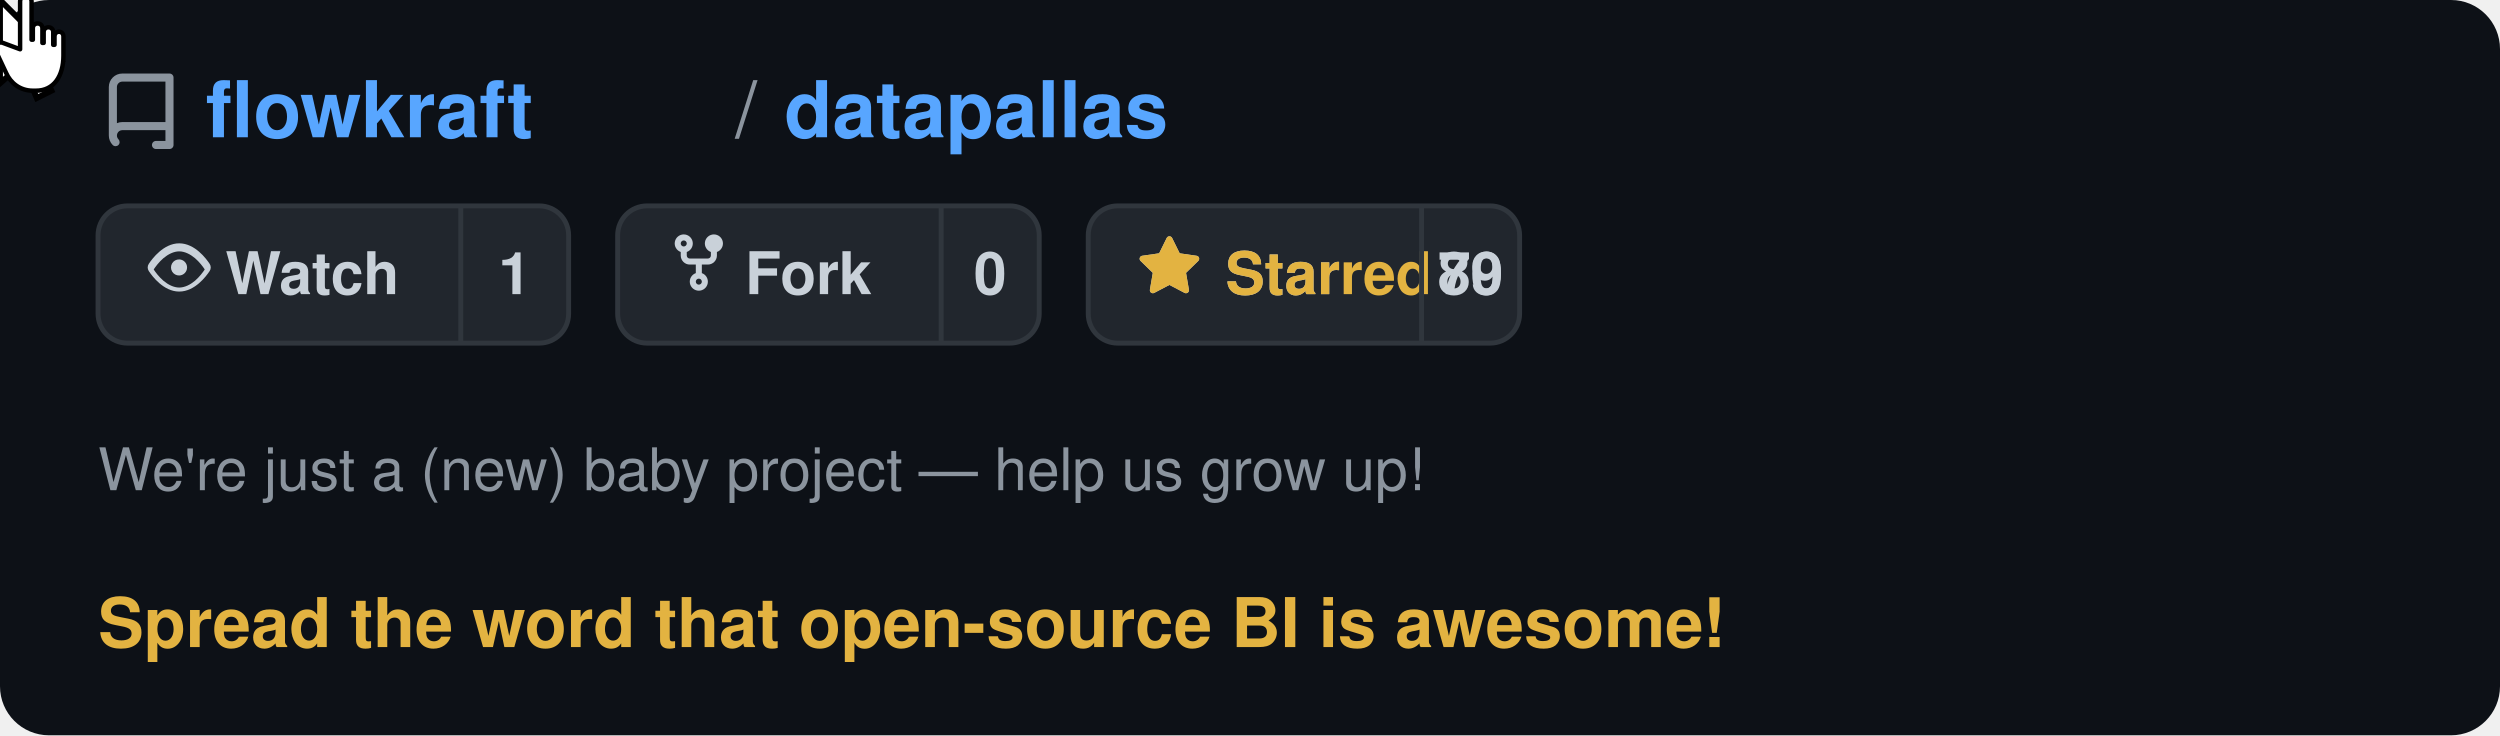
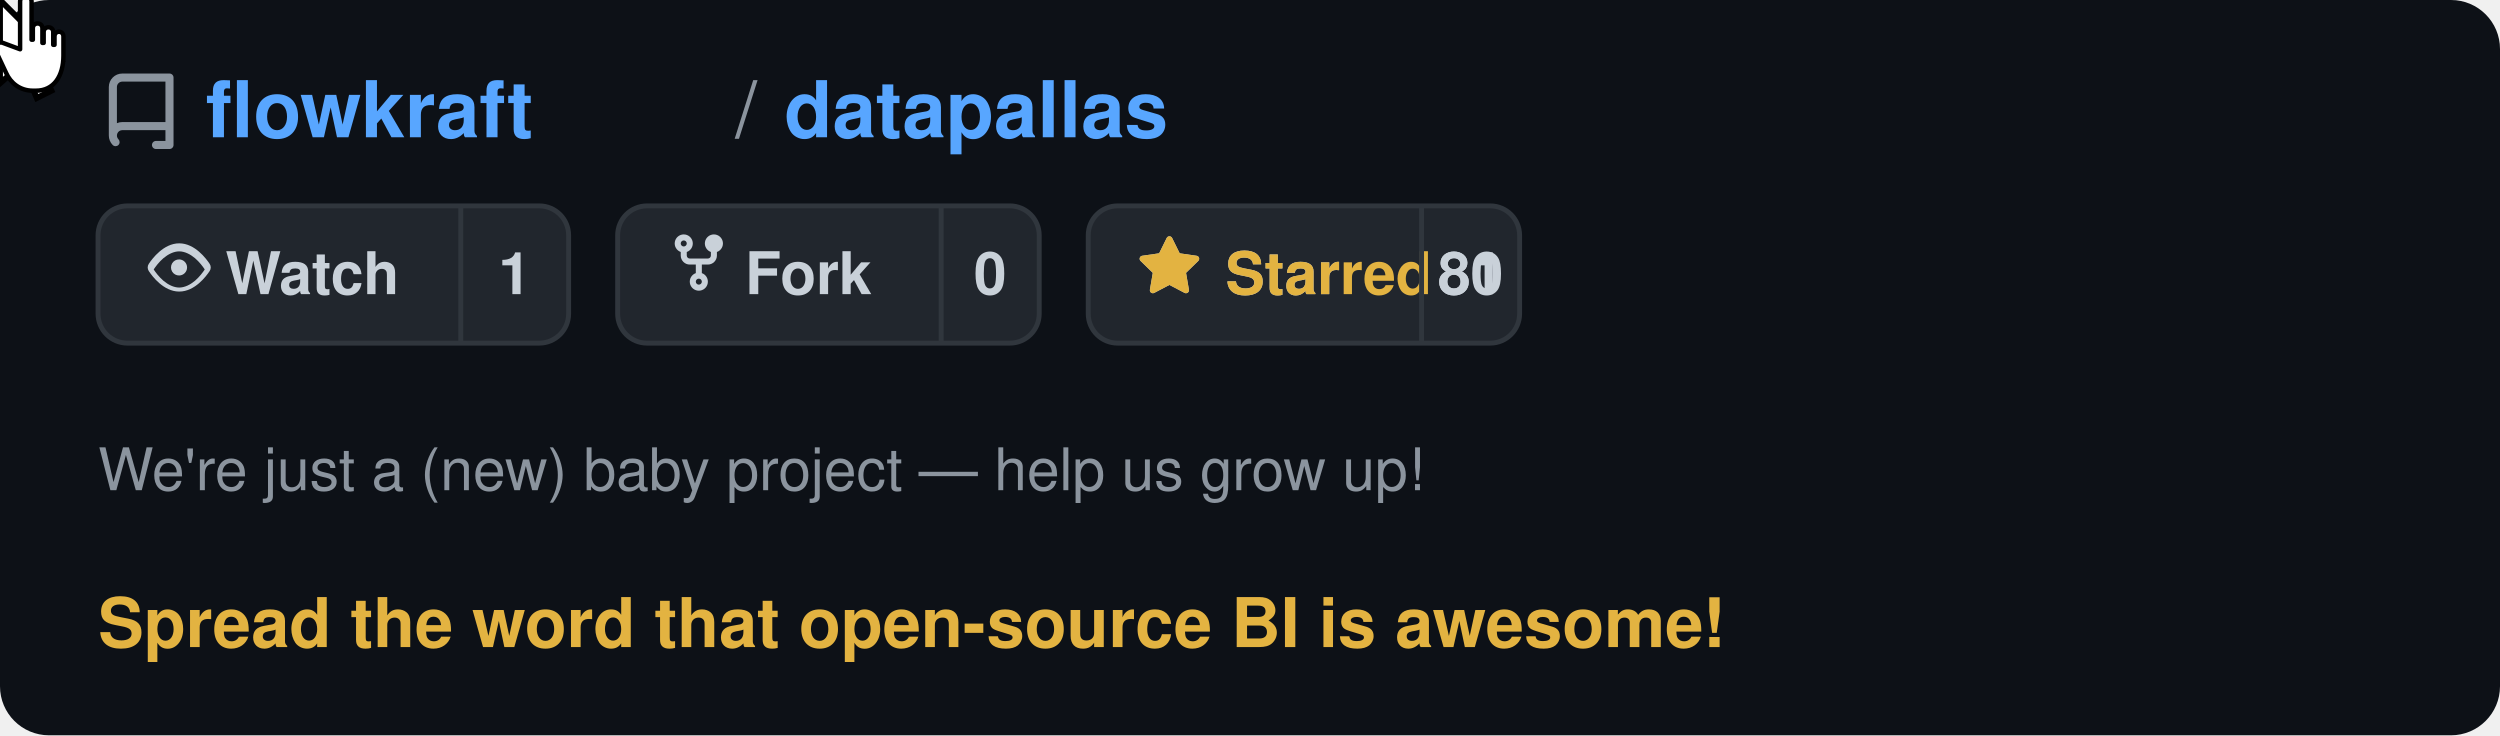
<svg xmlns="http://www.w3.org/2000/svg" viewBox="0 0 510 150" width="510" height="150" text-rendering="optimizeLegibility" shape-rendering="geometricPrecision">
  <defs>
    <style>
      @keyframes moveCursor {
        0%   { transform: translate(400px, 95px); }
        20%  { transform: translate(255px, 66px); }
        85%  { transform: translate(255px, 66px); }
        95%  { transform: translate(400px, 95px); }
        100% { transform: translate(400px, 95px); }
      }
      @keyframes showArrow {
        0%   { opacity: 1; }
        19%  { opacity: 1; }
        20%  { opacity: 0; }
        94%  { opacity: 0; }
        95%  { opacity: 1; }
        100% { opacity: 1; }
      }
      @keyframes showHand {
        0%   { opacity: 0; }
        19%  { opacity: 0; }
        20%  { opacity: 1; }
        85%  { opacity: 1; }
        86%  { opacity: 0; }
        100% { opacity: 0; }
      }
      @keyframes hideOnClick {
        0%   { opacity: 1; }
        34%  { opacity: 1; }
        35%  { opacity: 0; }
        90%  { opacity: 0; }
        91%  { opacity: 1; }
        100% { opacity: 1; }
      }
      @keyframes showOnClick {
        0%   { opacity: 0; }
        34%  { opacity: 0; }
        35%  { opacity: 1; }
        90%  { opacity: 1; }
        91%  { opacity: 0; }
        100% { opacity: 0; }
      }
      @keyframes btnBg {
        0%   { fill: #21262d; }
        34%  { fill: #21262d; }
        35%  { fill: #2d333b; }
        90%  { fill: #2d333b; }
        91%  { fill: #21262d; }
        100% { fill: #21262d; }
      }
      @keyframes btnBorder {
        0%   { stroke: #30363d; }
        34%  { stroke: #30363d; }
        35%  { stroke: #e3b341; }
        90%  { stroke: #e3b341; }
        91%  { stroke: #30363d; }
        100% { stroke: #30363d; }
      }
      .cursor-wrap  { animation: moveCursor 5s ease-in-out infinite; }
      .arrow        { animation: showArrow 5s ease-in-out infinite; }
      .hand         { animation: showHand 5s ease-in-out infinite; }
      .before-click { animation: hideOnClick 5s ease-in-out infinite; }
      .after-click  { animation: showOnClick 5s ease-in-out infinite; }
      .star-btn-bg  { animation: btnBg 5s ease-in-out infinite; }
      .star-btn-rect{ animation: btnBorder 5s ease-in-out infinite; }
    </style>
  </defs>
  <rect width="510" height="150" rx="10" fill="#0d1117" />
  <g transform="translate(20, 12)">
    <path d="M2 2.5A2.5 2.5 0 014.5 0h8.75a.75.75 0 01.75.75v12.5a.75.75 0 01-.75.75h-2.5a.75.75 0 110-1.5h1.75v-2h-8a1 1 0 00-.714 1.7.75.75 0 01-1.072 1.05A2.495 2.495 0 012 11.5v-9zm10.5-1h-8a1 1 0 00-1 1v6.708A2.486 2.486 0 014.5 9h8V1.5z" fill="#8b949e" transform="translate(0, 3) scale(1.1)" />
    <text x="22" y="16" font-family="-apple-system, BlinkMacSystemFont, 'Segoe UI', Helvetica, Arial, sans-serif" font-size="16" fill="#58a6ff" font-weight="600">flowkraft</text>
    <text x="130" y="16" font-family="-apple-system, BlinkMacSystemFont, 'Segoe UI', Helvetica, Arial, sans-serif" font-size="16" fill="#8b949e" font-weight="400">/</text>
    <text x="140" y="16" font-family="-apple-system, BlinkMacSystemFont, 'Segoe UI', Helvetica, Arial, sans-serif" font-size="16" fill="#58a6ff" font-weight="600">datapallas</text>
  </g>
  <g transform="translate(20, 42)">
    <rect width="96" height="28" rx="6" fill="#21262d" stroke="#30363d" stroke-width="1" />
    <g transform="translate(10, 6)">
      <path d="M8 2c1.981 0 3.671.992 4.933 2.078 1.27 1.091 2.187 2.345 2.637 3.023a1.62 1.62 0 010 1.798c-.45.678-1.367 1.932-2.637 3.023C11.67 13.008 9.981 14 8 14c-1.981 0-3.671-.992-4.933-2.078C1.797 10.831.88 9.577.43 8.899a1.62 1.62 0 010-1.798c.45-.678 1.367-1.932 2.637-3.023C4.33 2.992 6.019 2 8 2zM1.679 8.451a.12.12 0 000 .098c.42.63 1.258 1.783 2.399 2.763C5.254 12.3 6.655 13 8 13s2.746-.7 3.922-1.688c1.14-.98 1.979-2.133 2.399-2.763a.12.12 0 000-.098c-.42-.63-1.258-1.783-2.399-2.763C10.746 4.7 9.345 4 8 4s-2.746.7-3.922 1.688c-1.14.98-1.979 2.133-2.399 2.763zM8 10a2 2 0 11-.001-3.999A2 2 0 018 10z" fill="#c9d1d9" transform="scale(0.82)" />
    </g>
    <text x="26" y="18" font-family="-apple-system, BlinkMacSystemFont, 'Segoe UI', Helvetica, Arial, sans-serif" font-size="12" fill="#c9d1d9" font-weight="600">Watch</text>
    <line x1="74" y1="0" x2="74" y2="28" stroke="#30363d" stroke-width="1" />
    <text x="85" y="18" font-family="-apple-system, BlinkMacSystemFont, 'Segoe UI', Helvetica, Arial, sans-serif" font-size="12" fill="#c9d1d9" font-weight="600" text-anchor="middle">1</text>
  </g>
  <g transform="translate(126, 42)">
    <rect width="86" height="28" rx="6" fill="#21262d" stroke="#30363d" stroke-width="1" />
    <g transform="translate(10, 5)">
      <path d="M5 3.25a.75.75 0 11-1.5 0 .75.75 0 011.5 0zm0 2.122a2.25 2.25 0 10-1.5 0v.878A2.25 2.25 0 005.75 8.5h1.5v2.128a2.251 2.251 0 101.5 0V8.5h1.5a2.25 2.25 0 002.25-2.25v-.878a2.25 2.25 0 10-1.5 0v.878a.75.75 0 01-.75.75h-4.5A.75.75 0 015 6.25v-.878zm3.75 7.378a.75.75 0 11-1.5 0 .75.75 0 011.5 0zm3-8.75a.75.75 0 100-1.5.75.75 0 000 1.5z" fill="#c9d1d9" transform="scale(0.82)" />
    </g>
    <text x="26" y="18" font-family="-apple-system, BlinkMacSystemFont, 'Segoe UI', Helvetica, Arial, sans-serif" font-size="12" fill="#c9d1d9" font-weight="600">Fork</text>
    <line x1="66" y1="0" x2="66" y2="28" stroke="#30363d" stroke-width="1" />
    <text x="76" y="18" font-family="-apple-system, BlinkMacSystemFont, 'Segoe UI', Helvetica, Arial, sans-serif" font-size="12" fill="#c9d1d9" font-weight="600" text-anchor="middle">0</text>
  </g>
  <g transform="translate(222, 42)">
    <rect class="star-btn-bg star-btn-rect" width="88" height="28" rx="6" fill="#21262d" stroke="#30363d" stroke-width="1" />
    <g class="before-click" transform="translate(10, 6)">
      <path d="M8 .25a.75.75 0 01.673.418l1.882 3.815 4.21.612a.75.75 0 01.416 1.279l-3.046 2.97.719 4.192a.75.75 0 01-1.088.791L8 12.347l-3.766 1.98a.75.75 0 01-1.088-.79l.72-4.194L.818 6.374a.75.75 0 01.416-1.28l4.21-.611L7.327.668A.75.75 0 018 .25zm0 2.445L6.615 5.5a.75.75 0 01-.564.41l-3.097.45 2.24 2.184a.75.75 0 01.216.664l-.528 3.084 2.769-1.456a.75.75 0 01.698 0l2.77 1.456-.53-3.084a.75.75 0 01.216-.664l2.24-2.183-3.096-.45a.75.75 0 01-.564-.41L8 2.694z" fill="#c9d1d9" transform="scale(0.82)" />
    </g>
    <g class="after-click" transform="translate(10, 6)">
      <path d="M8 .25a.75.75 0 01.673.418l1.882 3.815 4.21.612a.75.75 0 01.416 1.279l-3.046 2.97.719 4.192a.75.75 0 01-1.088.791L8 12.347l-3.766 1.98a.75.75 0 01-1.088-.79l.72-4.194L.818 6.374a.75.75 0 01.416-1.28l4.21-.611L7.327.668A.75.75 0 018 .25z" fill="#e3b341" transform="scale(0.82)" />
    </g>
    <text class="before-click" x="28" y="18" font-family="-apple-system, BlinkMacSystemFont, 'Segoe UI', Helvetica, Arial, sans-serif" font-size="12" fill="#c9d1d9" font-weight="600">Star</text>
    <text class="after-click" x="28" y="18" font-family="-apple-system, BlinkMacSystemFont, 'Segoe UI', Helvetica, Arial, sans-serif" font-size="12" fill="#e3b341" font-weight="600">Starred</text>
    <line x1="68" y1="0" x2="68" y2="28" stroke="#30363d" stroke-width="1" />
-     <text class="before-click" x="78" y="18" font-family="-apple-system, BlinkMacSystemFont, 'Segoe UI', Helvetica, Arial, sans-serif" font-size="12" fill="#c9d1d9" font-weight="600" text-anchor="middle">79</text>
-     <text class="after-click" x="78" y="18" font-family="-apple-system, BlinkMacSystemFont, 'Segoe UI', Helvetica, Arial, sans-serif" font-size="12" fill="#c9d1d9" font-weight="600" text-anchor="middle">80</text>
+     <text class="before-click" x="78" y="18" font-family="-apple-system, BlinkMacSystemFont, 'Segoe UI', Helvetica, Arial, sans-serif" font-size="12" fill="#c9d1d9" font-weight="600" text-anchor="middle">80</text>
+     <text class="after-click" x="78" y="18" font-family="-apple-system, BlinkMacSystemFont, 'Segoe UI', Helvetica, Arial, sans-serif" font-size="12" fill="#c9d1d9" font-weight="600" text-anchor="middle">81</text>
  </g>
  <text x="20" y="100" font-family="-apple-system, BlinkMacSystemFont, 'Segoe UI', Helvetica, Arial, sans-serif" font-size="12" fill="#8b949e" font-weight="400">We're just a (new) baby project — help us grow up!</text>
  <text x="20" y="132" font-family="-apple-system, BlinkMacSystemFont, 'Segoe UI', Helvetica, Arial, sans-serif" font-size="14" fill="#e3b341" font-weight="600">Spread the word that open-source BI is awesome!</text>
  <g class="cursor-wrap">
    <g class="arrow">
      <path d="M0,0 L0,17 L4.5,13 L7.5,20 L10.5,18.5 L7.5,12 L12,12 Z" fill="white" stroke="#000" stroke-width="1.2" stroke-linejoin="miter" />
    </g>
    <g class="hand">
      <g transform="translate(-5, -1) scale(1.3)">
        <path d="M7 1c0-1.1 1.8-1.1 1.8 0v6h0.2V5.2c0-1 1.5-1 1.5 0V7.5h0.2V5.8c0-1 1.5-1 1.5 0V7.8h0.2V6.5c0-1 1.4-1 1.4 0v3c0 3.2-1.5 5.5-4.3 5.5H9c-2 0-3.5-1.2-4.2-2.8L3.2 8.8C2.8 8 3.5 7.2 4.3 7.5L7 8.5Z" fill="white" stroke="#000" stroke-width="0.7" stroke-linejoin="round" />
      </g>
    </g>
  </g>
</svg>
